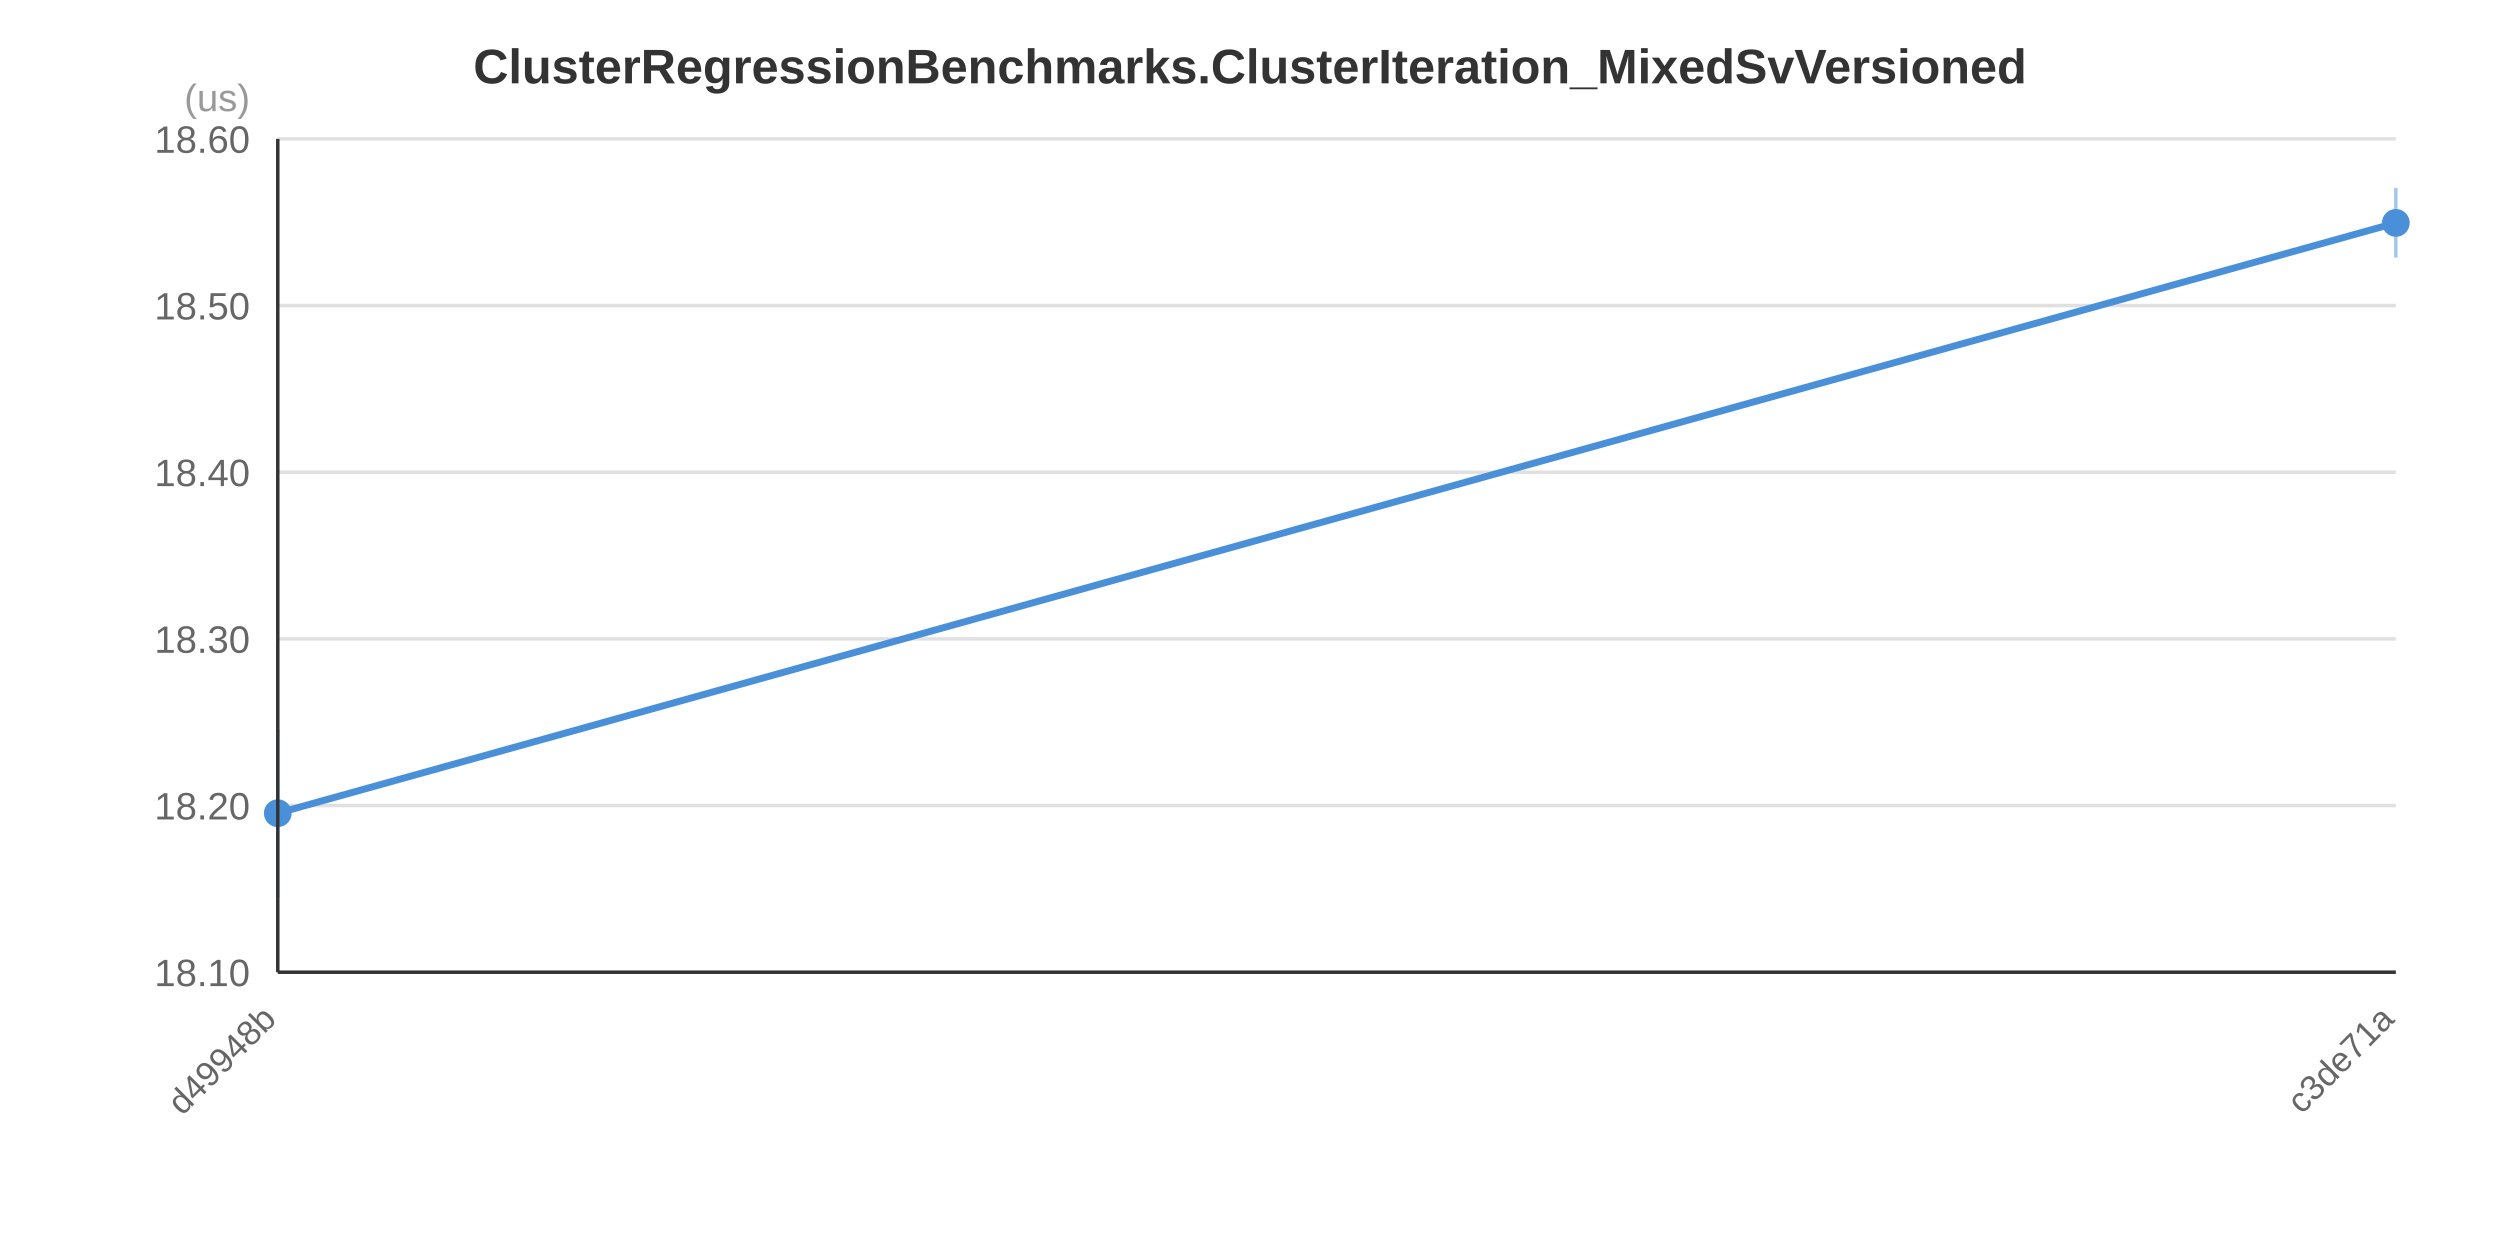
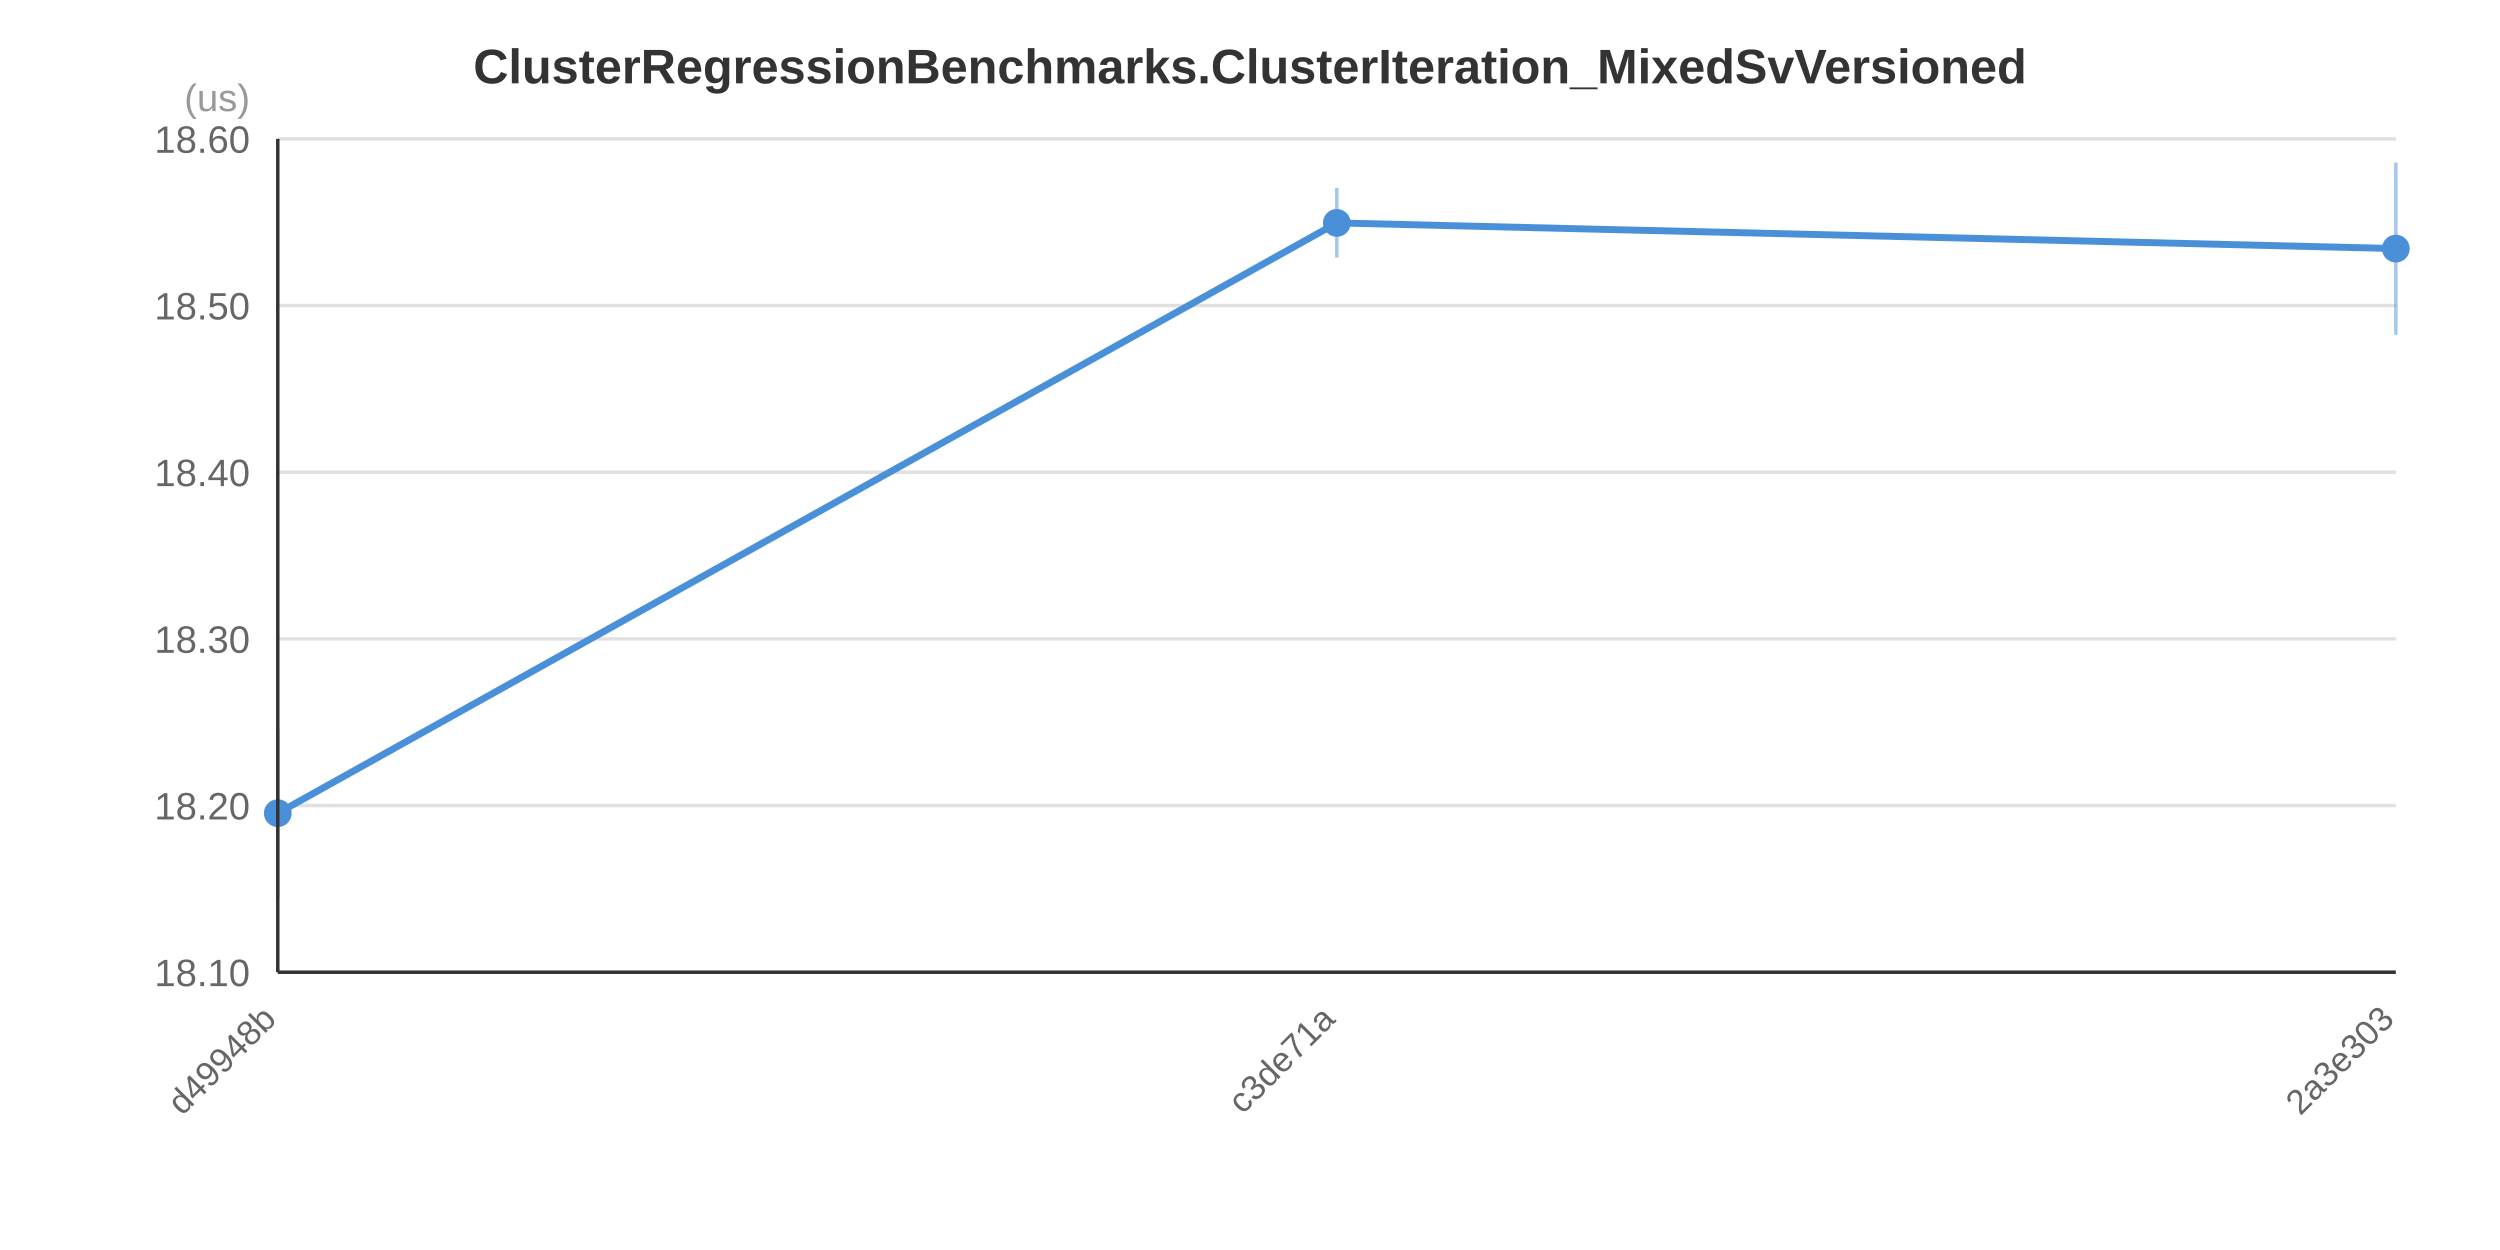
<svg xmlns="http://www.w3.org/2000/svg" width="720" height="360" viewBox="0 0 720 360">
  <rect x="0" y="0" width="720" height="360" fill="#FFFFFF" />
  <text x="360.0" y="24.0" text-anchor="middle" font-family="&quot;Segoe UI&quot;, Arial, sans-serif" font-size="14" font-weight="bold" fill="#333333">ClusterRegressionBenchmarks.ClusterIteration_MixedSvVersioned</text>
  <line x1="80" y1="280.0" x2="690" y2="280.0" stroke="#E0E0E0" stroke-width="1" />
  <line x1="80" y1="232.0" x2="690" y2="232.0" stroke="#E0E0E0" stroke-width="1" />
  <line x1="80" y1="184.0" x2="690" y2="184.0" stroke="#E0E0E0" stroke-width="1" />
  <line x1="80" y1="136.0" x2="690" y2="136.0" stroke="#E0E0E0" stroke-width="1" />
  <line x1="80" y1="88.0" x2="690" y2="88.0" stroke="#E0E0E0" stroke-width="1" />
  <line x1="80" y1="40.0" x2="690" y2="40.0" stroke="#E0E0E0" stroke-width="1" />
  <text x="72" y="284.0" text-anchor="end" font-family="&quot;Segoe UI&quot;, Arial, sans-serif" font-size="11" fill="#666666">18.10</text>
  <text x="72" y="236.0" text-anchor="end" font-family="&quot;Segoe UI&quot;, Arial, sans-serif" font-size="11" fill="#666666">18.20</text>
  <text x="72" y="188.0" text-anchor="end" font-family="&quot;Segoe UI&quot;, Arial, sans-serif" font-size="11" fill="#666666">18.30</text>
  <text x="72" y="140.0" text-anchor="end" font-family="&quot;Segoe UI&quot;, Arial, sans-serif" font-size="11" fill="#666666">18.40</text>
  <text x="72" y="92.0" text-anchor="end" font-family="&quot;Segoe UI&quot;, Arial, sans-serif" font-size="11" fill="#666666">18.50</text>
  <text x="72" y="44.0" text-anchor="end" font-family="&quot;Segoe UI&quot;, Arial, sans-serif" font-size="11" fill="#666666">18.60</text>
  <text x="72" y="32" text-anchor="end" font-family="&quot;Segoe UI&quot;, Arial, sans-serif" font-size="11" fill="#999999">(us)</text>
-   <polyline points="80.0,234.2 690.0,64.2" fill="none" stroke="#4A90D9" stroke-width="2" />
+   <polyline points="80.0,234.2 385.0,64.2 690.0,71.6" fill="none" stroke="#4A90D9" stroke-width="2" />
  <line x1="80.0" y1="210.0" x2="80.0" y2="258.5" stroke="#4A90D9" stroke-width="1" stroke-opacity="0.5" />
  <circle cx="80.0" cy="234.2" r="4" fill="#4A90D9" />
-   <line x1="690.0" y1="54.1" x2="690.0" y2="74.2" stroke="#4A90D9" stroke-width="1" stroke-opacity="0.5" />
-   <circle cx="690.0" cy="64.2" r="4" fill="#4A90D9" />
+   <line x1="385.0" y1="54.1" x2="385.0" y2="74.2" stroke="#4A90D9" stroke-width="1" stroke-opacity="0.5" />
+   <circle cx="385.0" cy="64.2" r="4" fill="#4A90D9" />
+   <line x1="690.0" y1="46.8" x2="690.0" y2="96.4" stroke="#4A90D9" stroke-width="1" stroke-opacity="0.5" />
+   <circle cx="690.0" cy="71.6" r="4" fill="#4A90D9" />
  <text x="80.0" y="294.0" text-anchor="end" font-family="&quot;Segoe UI&quot;, Arial, sans-serif" font-size="10" fill="#666666" transform="rotate(-45, 80.0, 294.0)">d49948b</text>
-   <text x="690.0" y="294.0" text-anchor="end" font-family="&quot;Segoe UI&quot;, Arial, sans-serif" font-size="10" fill="#666666" transform="rotate(-45, 690.0, 294.0)">c3de71a</text>
+   <text x="385.0" y="294.0" text-anchor="end" font-family="&quot;Segoe UI&quot;, Arial, sans-serif" font-size="10" fill="#666666" transform="rotate(-45, 385.0, 294.0)">c3de71a</text>
+   <text x="690.0" y="294.0" text-anchor="end" font-family="&quot;Segoe UI&quot;, Arial, sans-serif" font-size="10" fill="#666666" transform="rotate(-45, 690.0, 294.0)">2a3e303</text>
  <line x1="80" y1="40" x2="80" y2="280" stroke="#333333" stroke-width="1" />
  <line x1="80" y1="280" x2="690" y2="280" stroke="#333333" stroke-width="1" />
</svg>
